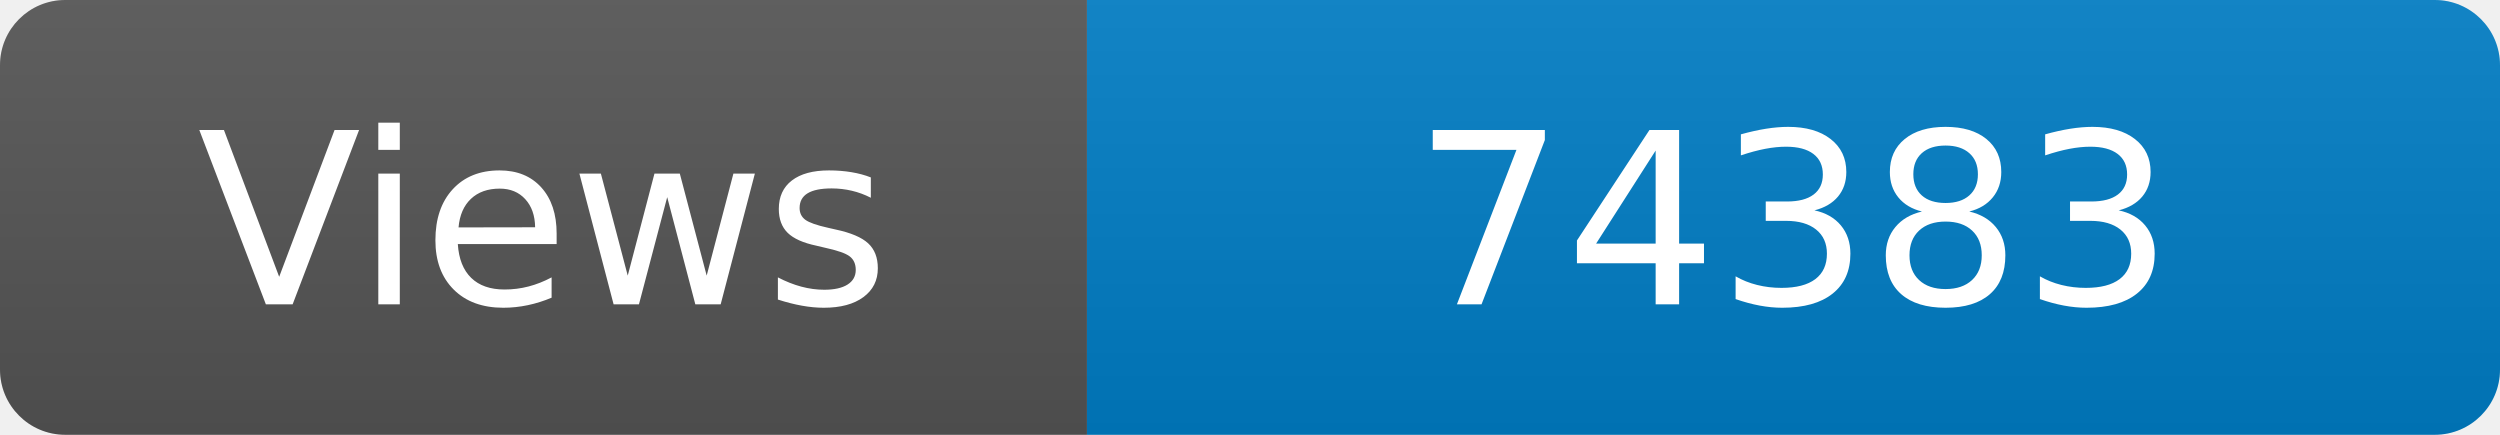
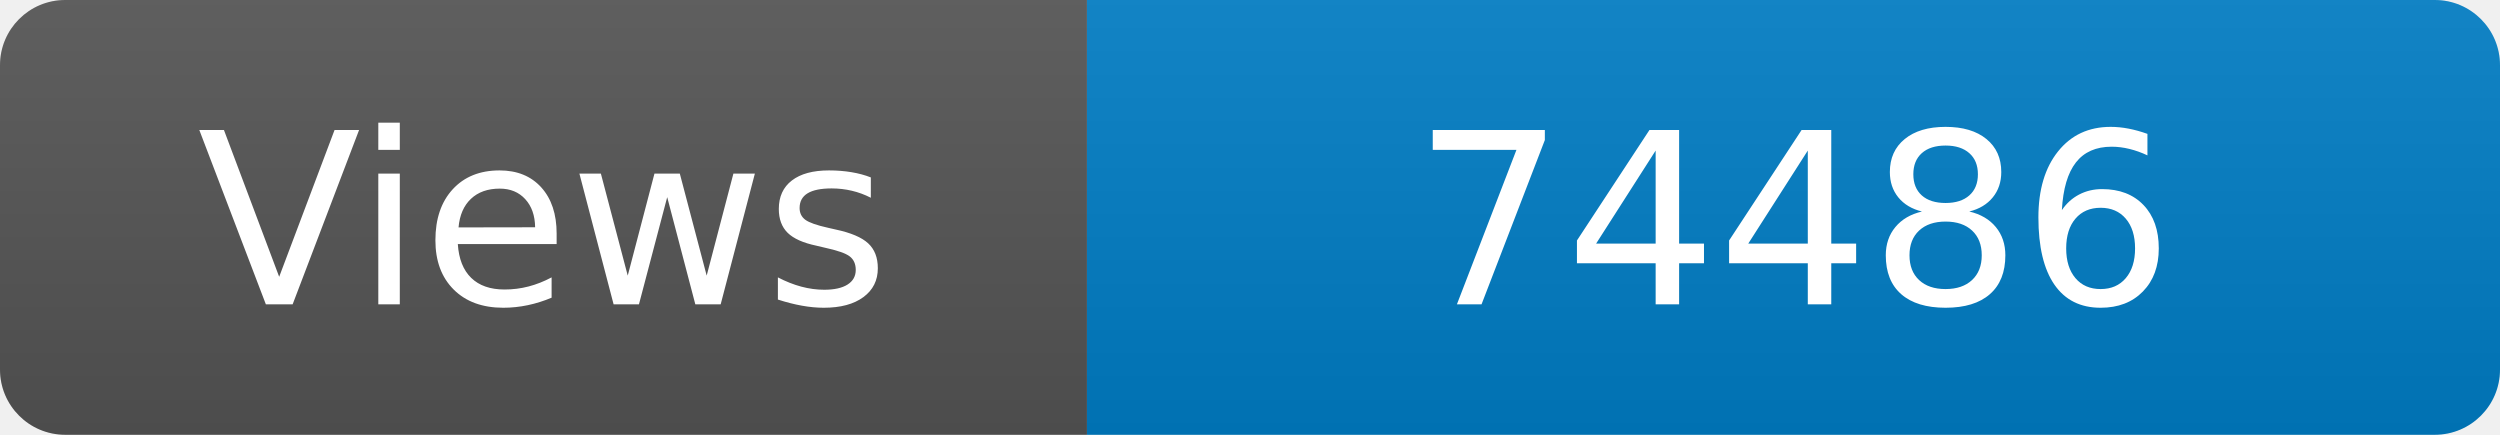
<svg xmlns="http://www.w3.org/2000/svg" width="115" height="20" role="img" aria-label="Maintained?: yes">
  <linearGradient id="s" x2="0" y2="100%">
    <stop offset="0" stop-color="#bbb" stop-opacity=".1" />
    <stop offset="1" stop-opacity=".1" />
  </linearGradient>
  <clipPath id="r">
    <rect width="115" height="20" rx="3" fill="#fff" />
  </clipPath>
  <g clip-path="url(#r)">
    <rect width="50" height="20" fill="#555" />
    <rect x="50" width="160" height="20" fill="#007ec6" />
    <rect width="115" height="20" fill="url(#s)" />
  </g>
  <g fill="#fff" text-anchor="middle" font-family="Verdana,Geneva,DejaVu Sans,sans-serif" font-size="110">
    <text x="250" y="140" transform="scale(.1)" fill="#fff">Views</text>
-     <text x="825" y="140" transform="scale(.1)" fill="#fff">74383</text>
+     <text x="825" y="140" transform="scale(.1)" fill="#fff">74486</text>
  </g>
</svg>
